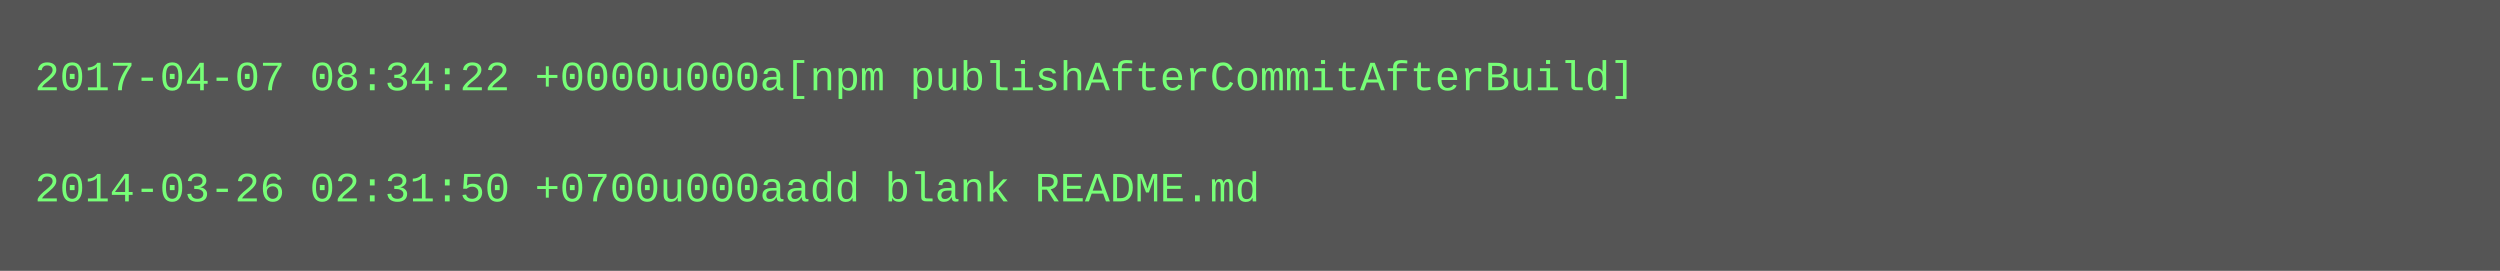
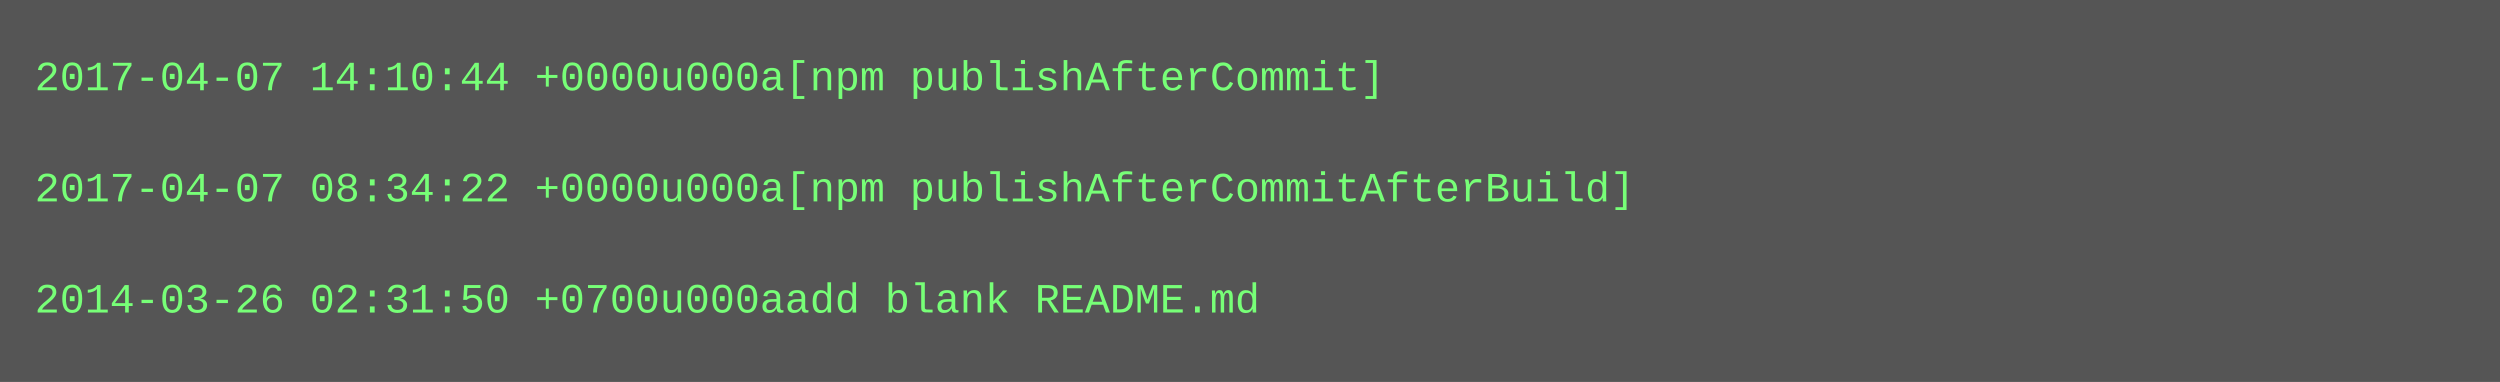
- <svg xmlns="http://www.w3.org/2000/svg" height="78" width="720">
-   <rect height="78" fill="#555" width="720" />
+ <svg xmlns="http://www.w3.org/2000/svg" height="110" width="720">
+   <rect height="110" fill="#555" width="720" />
  <text fill="#7f7" font-family="Courier New" font-size="12" xml:space="preserve">
-     <tspan x="10" y="26">2017-04-07 08:34:22 +0000u000a[npm publishAfterCommitAfterBuild]</tspan>
+     <tspan x="10" y="26">2017-04-07 14:10:44 +0000u000a[npm publishAfterCommit]</tspan>
    <tspan x="10" y="42" />
-     <tspan x="10" y="58">2014-03-26 02:31:50 +0700u000aadd blank README.md</tspan>
+     <tspan x="10" y="58">2017-04-07 08:34:22 +0000u000a[npm publishAfterCommitAfterBuild]</tspan>
+     <tspan x="10" y="74" />
+     <tspan x="10" y="90">2014-03-26 02:31:50 +0700u000aadd blank README.md</tspan>
  </text>
</svg>
